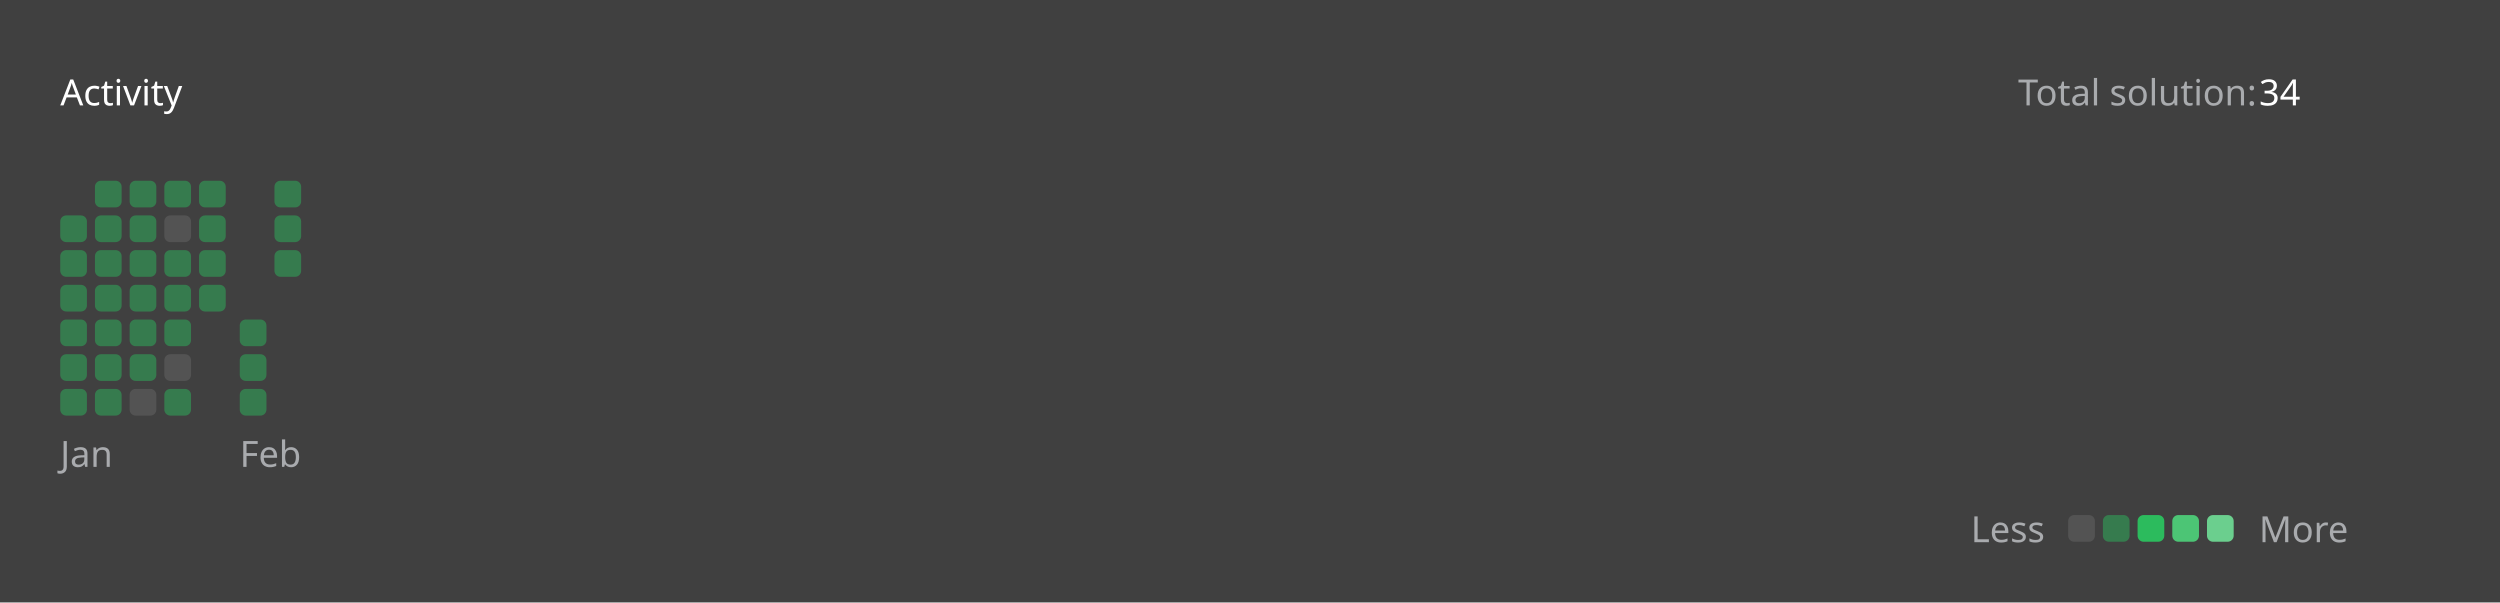
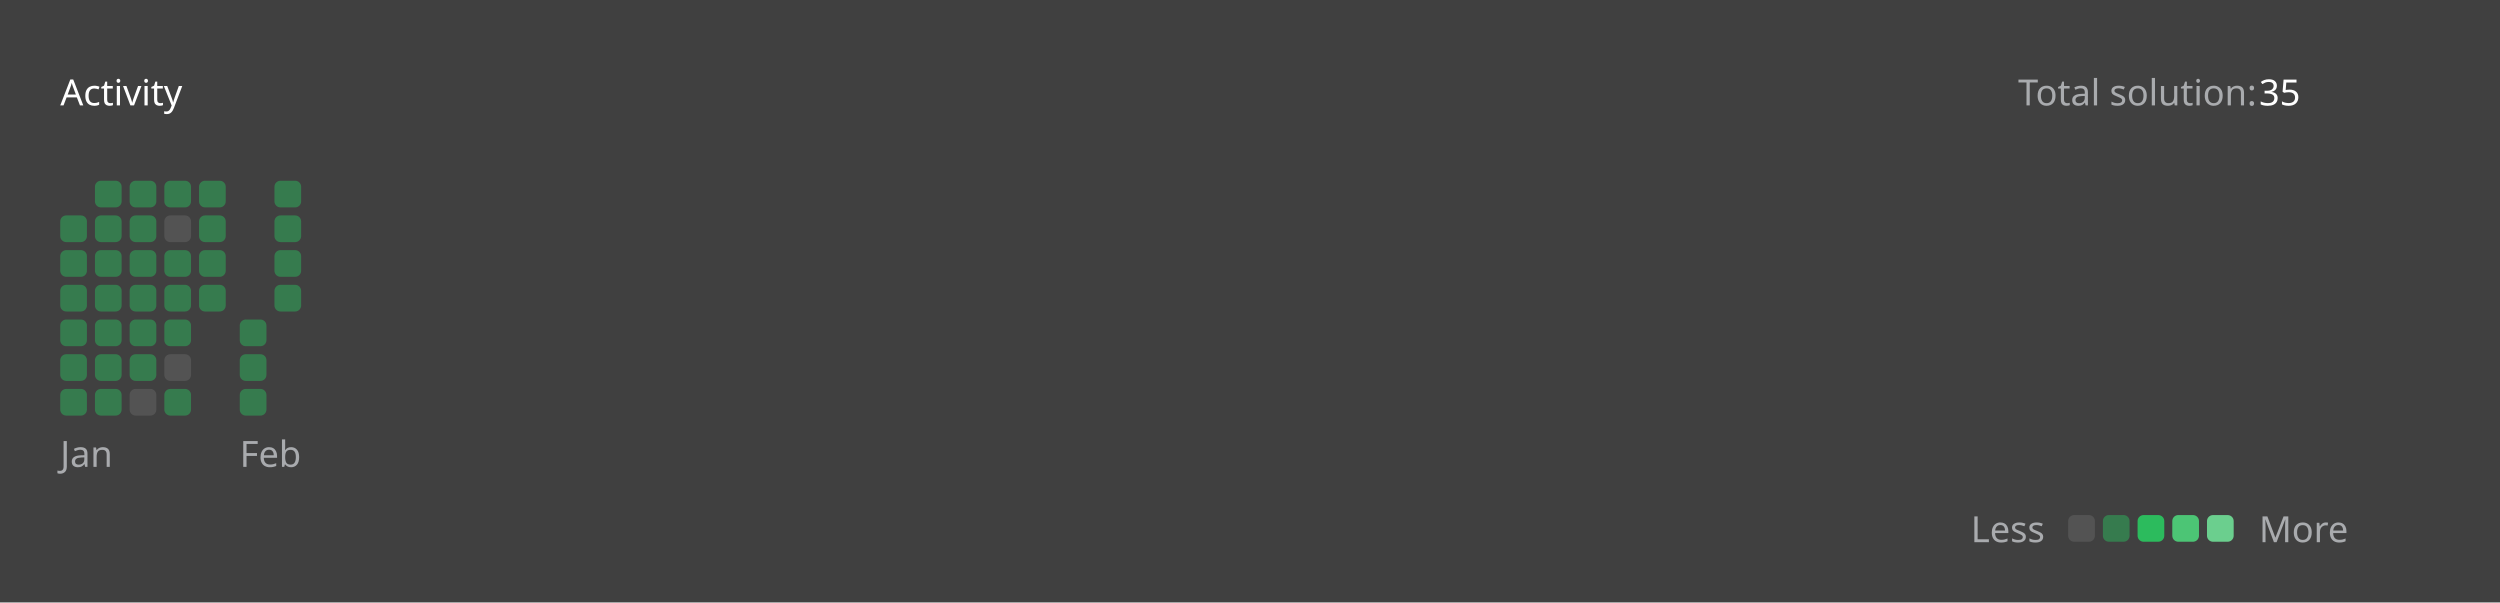
<svg xmlns="http://www.w3.org/2000/svg" version="1.1" height="200" width="830" viewBox="0 0 830 200">
  <style>*{font-family: "Segoe UI", Tahoma, Geneva, Verdana, sans-serif;}</style>
  <style>.title{font-weight: 500;font-size: 1rem;}</style>
  <style>.rotate-90{transform: rotate(-90deg);transform-origin: center;transform-box: fill-box;}</style>
  <style>.state{font-size: .75rem;}</style>
  <style>.light{color: #ffffff;fill: #ffffff;}</style>
  <style>.light-gray{color: #eff2f699;fill: #eff2f699;}</style>
  <style>.dark-gray{color: #ebebf54d;fill: #ebebf54d;}</style>
  <style>.gray{color: #747474;fill: #747474;}</style>
  <style>.orange{color: #ffa116;fill: #ffa116;}</style>
  <style>.background{color: #404040;fill: #404040;}</style>
  <style>.level-1-block{fill: #ffffff1a;}</style>
  <style>.level-2-block{fill: #2cb55d80;}</style>
  <style>.level-3-block{fill: #2cbb5dff;}</style>
  <style>.level-4-block{fill: #4cc575ff;}</style>
  <style>.level-5-block{fill: #6bcf8eff;}</style>
  <rect fill="#404040" x="0" y="0" width="830" height="200" rx="0.5rem" />
  <g text-anchor="start" text-decoration="1" class="title">
    <text x="20" y="35">
      <tspan class="light">Activity</tspan>
      <tspan class="orange" />
    </text>
  </g>
  <g class="state">
    <text x="670" y="35" class="light-gray"> Total solution: </text>
-     <text x="750" y="35" class="light"> 34 </text>
+     <text x="750" y="35" class="light"> 35 </text>
    <text x="678.88" y="180" class="light-gray" text-anchor="end">Less</text>
    <rect x="686.64" y="171" width="8.86" height="8.86" rx="2" ry="2" class="level-1-block" />
    <rect x="698.16" y="171" width="8.86" height="8.86" rx="2" ry="2" class="level-2-block" />
    <rect x="709.68" y="171" width="8.86" height="8.86" rx="2" ry="2" class="level-3-block" />
    <rect x="721.2" y="171" width="8.86" height="8.86" rx="2" ry="2" class="level-4-block" />
    <rect x="732.72" y="171" width="8.86" height="8.86" rx="2" ry="2" class="level-5-block" />
    <text x="750" y="180" class="light-gray">More</text>
  </g>
  <g x="20" y="60">
    <g x="20" y="60">
      <g x="20.0" y="60">
        <rect x="20.0" y="71.52" width="8.86" height="8.86" rx="2" ry="2" class="level-2-block" />
        <rect x="20.0" y="83.04" width="8.86" height="8.86" rx="2" ry="2" class="level-2-block" />
        <rect x="20.0" y="94.56" width="8.86" height="8.86" rx="2" ry="2" class="level-2-block" />
        <rect x="20.0" y="106.08" width="8.86" height="8.86" rx="2" ry="2" class="level-2-block" />
        <rect x="20.0" y="117.6" width="8.86" height="8.86" rx="2" ry="2" class="level-2-block" />
        <rect x="20.0" y="129.12" width="8.86" height="8.86" rx="2" ry="2" class="level-2-block" />
      </g>
      <g x="31.52" y="60">
        <rect x="31.52" y="60.0" width="8.86" height="8.86" rx="2" ry="2" class="level-2-block" />
        <rect x="31.52" y="71.52" width="8.86" height="8.86" rx="2" ry="2" class="level-2-block" />
        <rect x="31.52" y="83.04" width="8.86" height="8.86" rx="2" ry="2" class="level-2-block" />
        <rect x="31.52" y="94.56" width="8.86" height="8.86" rx="2" ry="2" class="level-2-block" />
        <rect x="31.52" y="106.08" width="8.86" height="8.86" rx="2" ry="2" class="level-2-block" />
        <rect x="31.52" y="117.6" width="8.86" height="8.86" rx="2" ry="2" class="level-2-block" />
        <rect x="31.52" y="129.12" width="8.86" height="8.86" rx="2" ry="2" class="level-2-block" />
      </g>
      <g x="43.04" y="60">
        <rect x="43.04" y="60.0" width="8.86" height="8.86" rx="2" ry="2" class="level-2-block" />
        <rect x="43.04" y="71.52" width="8.86" height="8.86" rx="2" ry="2" class="level-2-block" />
        <rect x="43.04" y="83.04" width="8.86" height="8.86" rx="2" ry="2" class="level-2-block" />
        <rect x="43.04" y="94.56" width="8.86" height="8.86" rx="2" ry="2" class="level-2-block" />
        <rect x="43.04" y="106.08" width="8.86" height="8.86" rx="2" ry="2" class="level-2-block" />
        <rect x="43.04" y="117.6" width="8.86" height="8.86" rx="2" ry="2" class="level-2-block" />
        <rect x="43.04" y="129.12" width="8.86" height="8.86" rx="2" ry="2" class="level-1-block" />
      </g>
      <g x="54.56" y="60">
        <rect x="54.56" y="60.0" width="8.86" height="8.86" rx="2" ry="2" class="level-2-block" />
        <rect x="54.56" y="71.52" width="8.86" height="8.86" rx="2" ry="2" class="level-1-block" />
        <rect x="54.56" y="83.04" width="8.86" height="8.86" rx="2" ry="2" class="level-2-block" />
        <rect x="54.56" y="94.56" width="8.86" height="8.86" rx="2" ry="2" class="level-2-block" />
        <rect x="54.56" y="106.08" width="8.86" height="8.86" rx="2" ry="2" class="level-2-block" />
        <rect x="54.56" y="117.6" width="8.86" height="8.86" rx="2" ry="2" class="level-1-block" />
        <rect x="54.56" y="129.12" width="8.86" height="8.86" rx="2" ry="2" class="level-2-block" />
      </g>
      <g x="66.08" y="60">
        <rect x="66.08" y="60.0" width="8.86" height="8.86" rx="2" ry="2" class="level-2-block" />
        <rect x="66.08" y="71.52" width="8.86" height="8.86" rx="2" ry="2" class="level-2-block" />
        <rect x="66.08" y="83.04" width="8.86" height="8.86" rx="2" ry="2" class="level-2-block" />
        <rect x="66.08" y="94.56" width="8.86" height="8.86" rx="2" ry="2" class="level-2-block" />
      </g>
      <text x="20.0" y="155" class="light-gray state">Jan</text>
    </g>
  </g>
  <g x="79.6" y="60">
    <g x="79.6" y="60">
      <g x="79.6" y="60">
        <rect x="79.6" y="106.08" width="8.86" height="8.86" rx="2" ry="2" class="level-2-block" />
        <rect x="79.6" y="117.6" width="8.86" height="8.86" rx="2" ry="2" class="level-2-block" />
        <rect x="79.6" y="129.12" width="8.86" height="8.86" rx="2" ry="2" class="level-2-block" />
      </g>
      <g x="91.12" y="60">
        <rect x="91.12" y="60.0" width="8.86" height="8.86" rx="2" ry="2" class="level-2-block" />
        <rect x="91.12" y="71.52" width="8.86" height="8.86" rx="2" ry="2" class="level-2-block" />
        <rect x="91.12" y="83.04" width="8.86" height="8.86" rx="2" ry="2" class="level-2-block" />
+         <rect x="91.12" y="94.56" width="8.86" height="8.86" rx="2" ry="2" class="level-2-block" />
      </g>
      <text x="79.6" y="155" class="light-gray state">Feb</text>
    </g>
  </g>
</svg>
